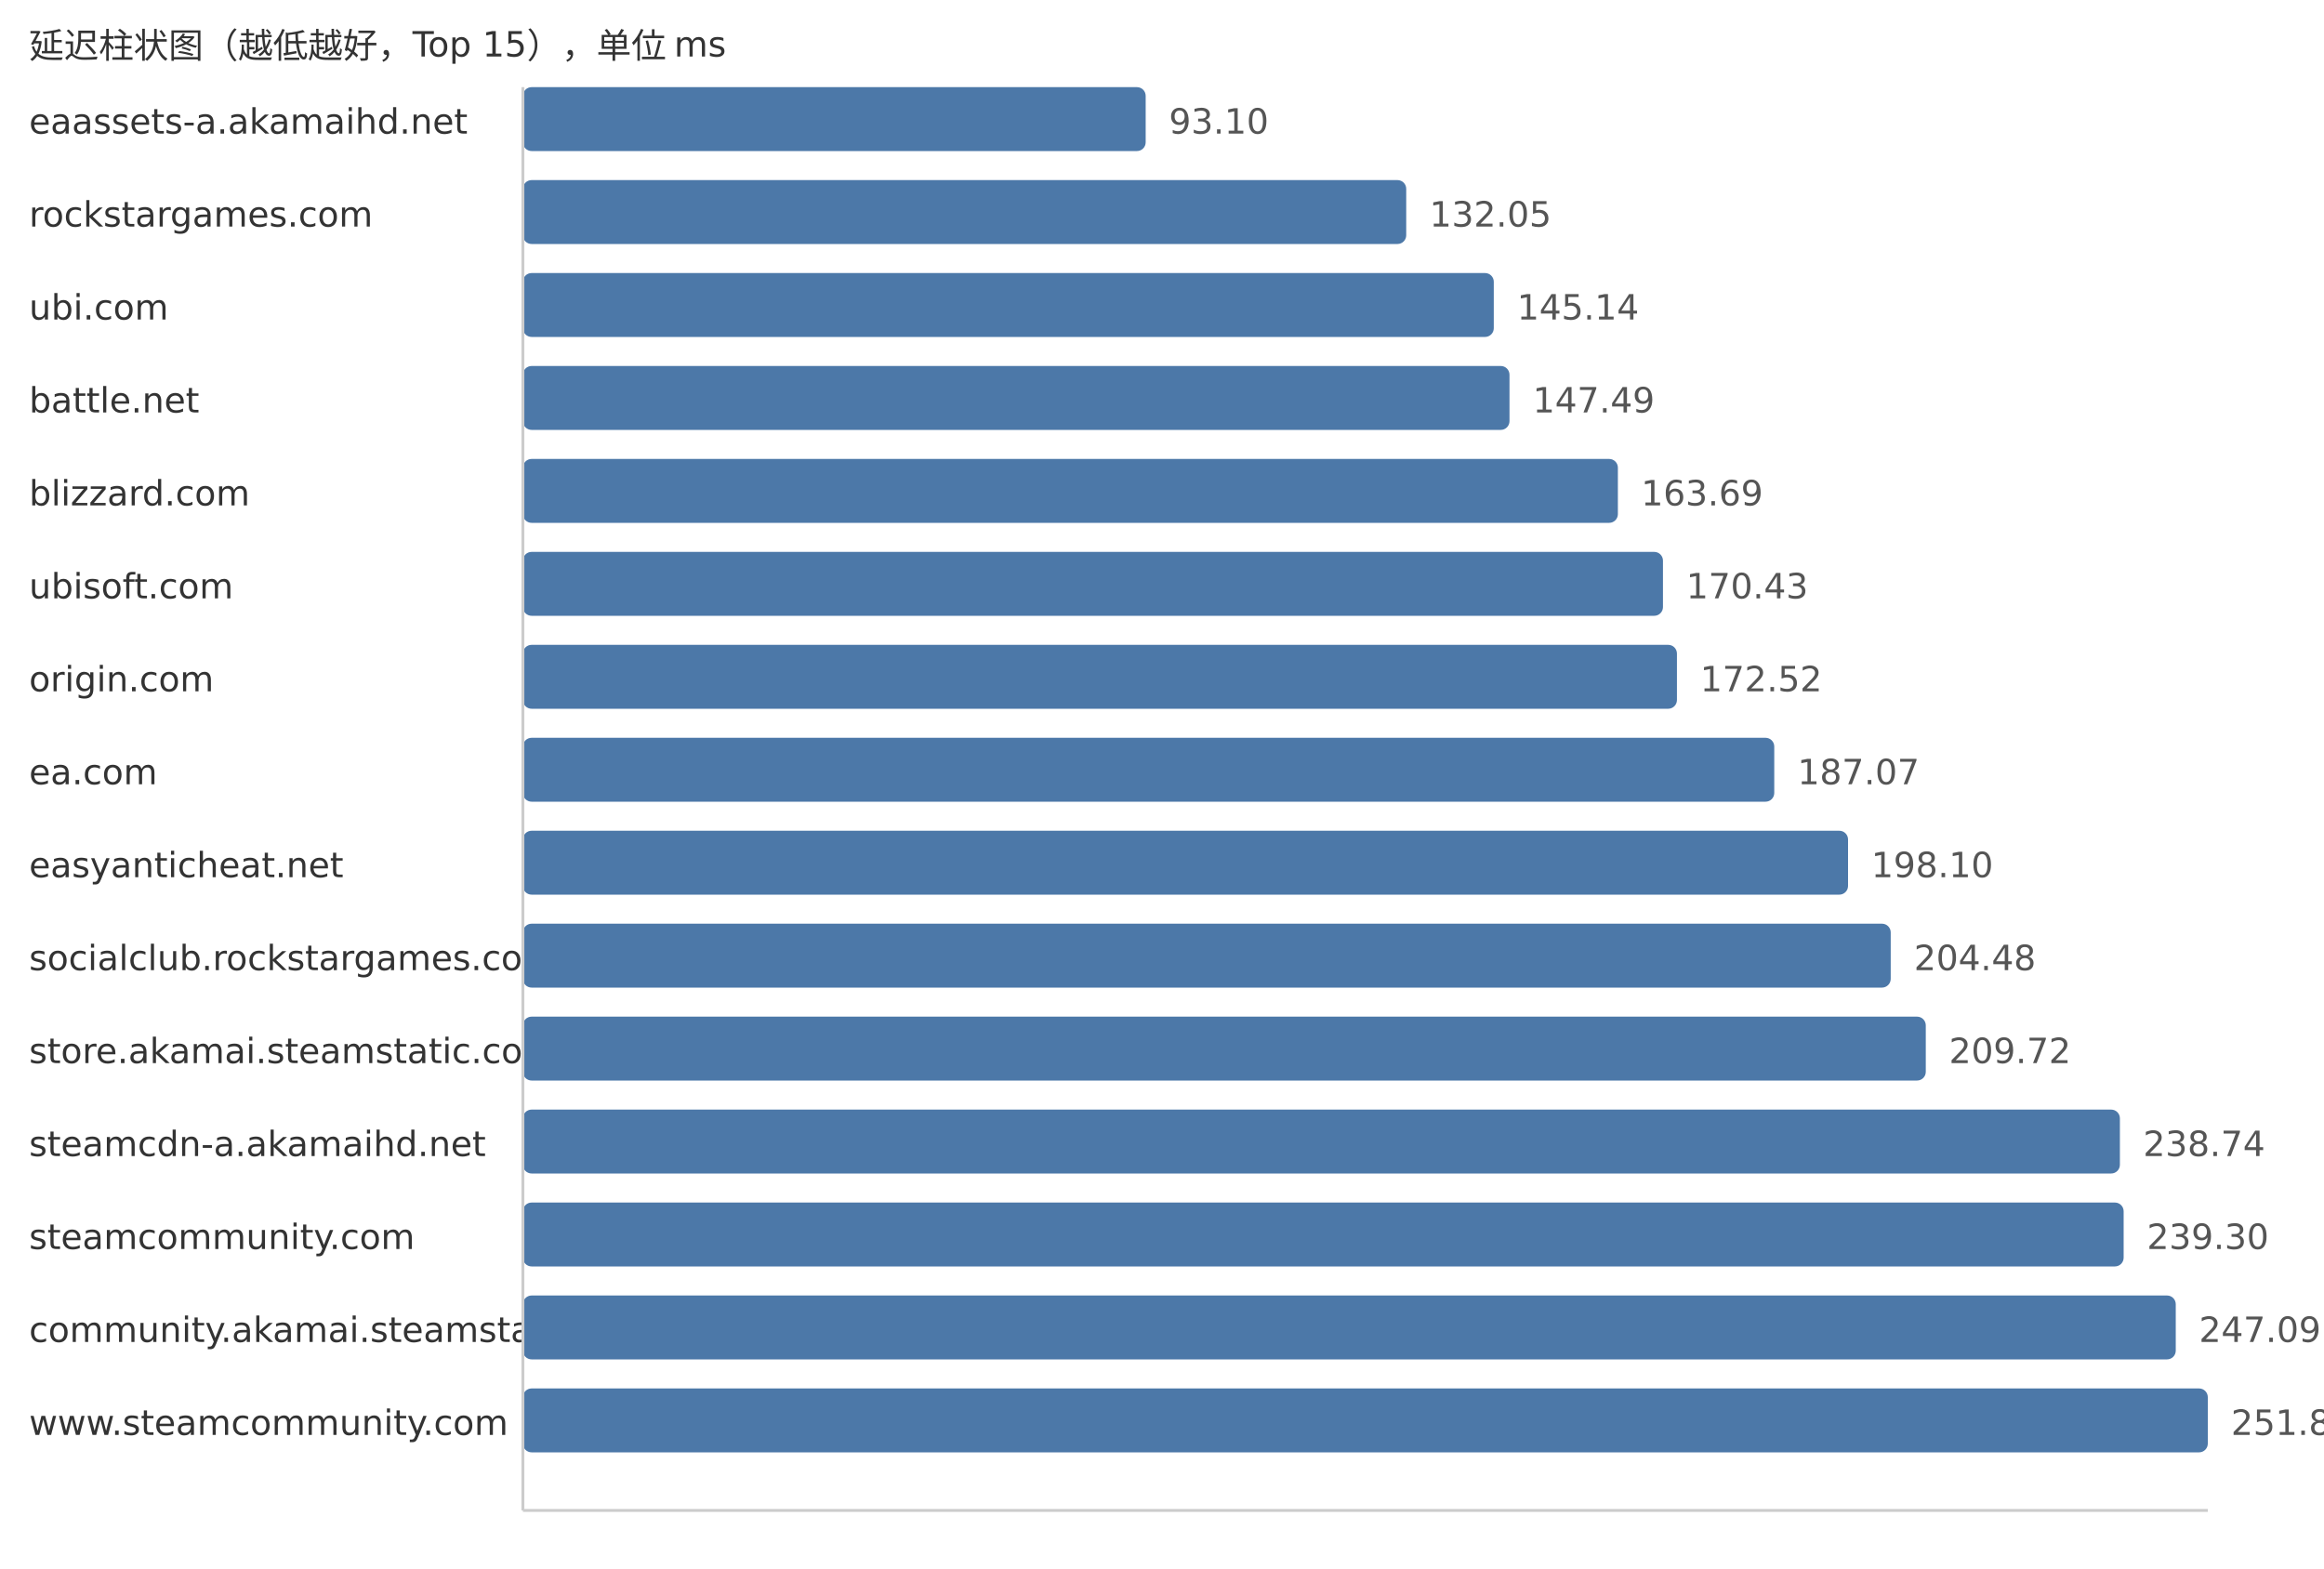
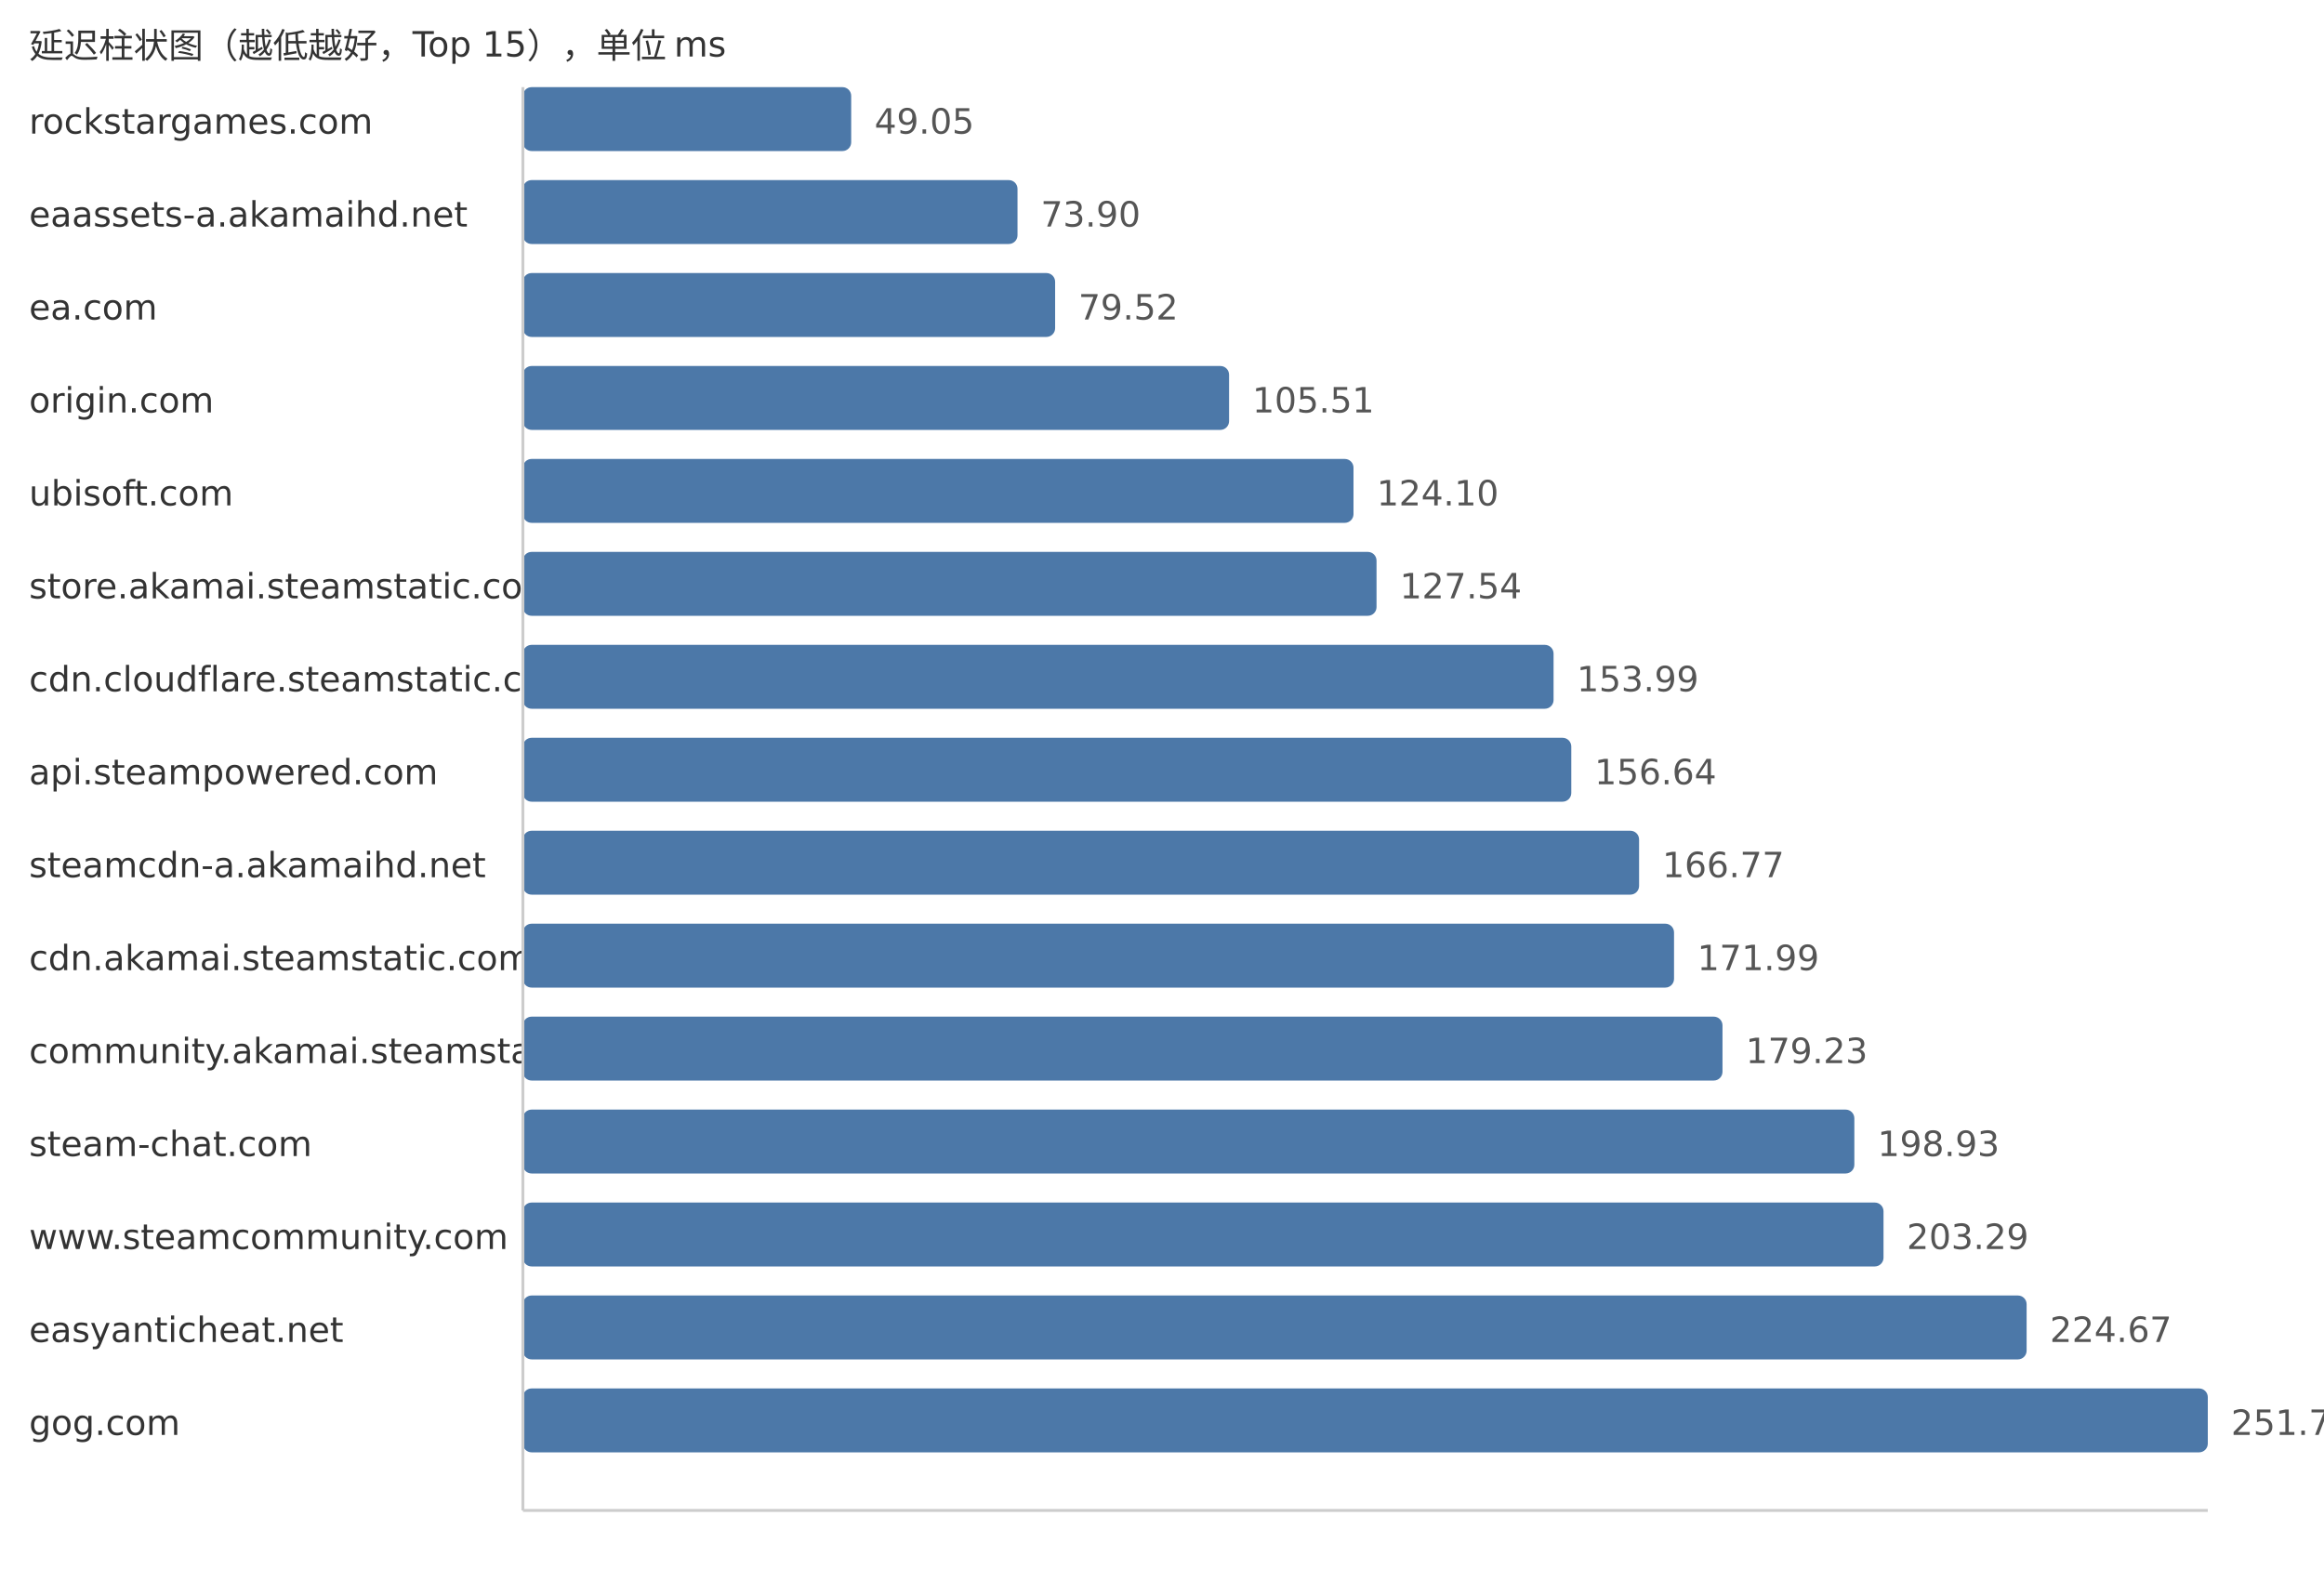
<svg xmlns="http://www.w3.org/2000/svg" width="800" height="540">
  <style> .label{font-family:DejaVu Sans,Verdana,Geneva,sans-serif;font-size:12px;fill:#333} .value{font-family:DejaVu Sans,Verdana,Geneva,sans-serif;font-size:12px;fill:#555} </style>
  <text x="10" y="20" class="label">延迟柱状图（越低越好，Top 15），单位 ms</text>
-   <text x="10" y="46" class="label">eaassets-a.akamaihd.net</text>
-   <rect x="180" y="30" width="214.38" height="22" fill="#4c78a8" rx="3" />
-   <text x="402.38" y="46" class="value">93.10</text>
-   <text x="10" y="78" class="label">rockstargames.com</text>
-   <rect x="180" y="62" width="304.07" height="22" fill="#4c78a8" rx="3" />
-   <text x="492.07" y="78" class="value">132.05</text>
-   <text x="10" y="110" class="label">ubi.com</text>
-   <rect x="180" y="94" width="334.21" height="22" fill="#4c78a8" rx="3" />
-   <text x="522.21" y="110" class="value">145.14</text>
-   <text x="10" y="142" class="label">battle.net</text>
-   <rect x="180" y="126" width="339.62" height="22" fill="#4c78a8" rx="3" />
-   <text x="527.62" y="142" class="value">147.49</text>
-   <text x="10" y="174" class="label">blizzard.com</text>
-   <rect x="180" y="158" width="376.93" height="22" fill="#4c78a8" rx="3" />
-   <text x="564.93" y="174" class="value">163.69</text>
-   <text x="10" y="206" class="label">ubisoft.com</text>
-   <rect x="180" y="190" width="392.45" height="22" fill="#4c78a8" rx="3" />
-   <text x="580.45" y="206" class="value">170.43</text>
-   <text x="10" y="238" class="label">origin.com</text>
-   <rect x="180" y="222" width="397.26" height="22" fill="#4c78a8" rx="3" />
-   <text x="585.26" y="238" class="value">172.52</text>
-   <text x="10" y="270" class="label">ea.com</text>
-   <rect x="180" y="254" width="430.76" height="22" fill="#4c78a8" rx="3" />
-   <text x="618.76" y="270" class="value">187.07</text>
-   <text x="10" y="302" class="label">easyanticheat.net</text>
-   <rect x="180" y="286" width="456.16" height="22" fill="#4c78a8" rx="3" />
-   <text x="644.16" y="302" class="value">198.10</text>
-   <text x="10" y="334" class="label">socialclub.rockstargames.com</text>
-   <rect x="180" y="318" width="470.85" height="22" fill="#4c78a8" rx="3" />
-   <text x="658.85" y="334" class="value">204.48</text>
-   <text x="10" y="366" class="label">store.akamai.steamstatic.com</text>
-   <rect x="180" y="350" width="482.92" height="22" fill="#4c78a8" rx="3" />
-   <text x="670.92" y="366" class="value">209.72</text>
-   <text x="10" y="398" class="label">steamcdn-a.akamaihd.net</text>
-   <rect x="180" y="382" width="549.74" height="22" fill="#4c78a8" rx="3" />
-   <text x="737.74" y="398" class="value">238.74</text>
-   <text x="10" y="430" class="label">steamcommunity.com</text>
-   <rect x="180" y="414" width="551.03" height="22" fill="#4c78a8" rx="3" />
-   <text x="739.03" y="430" class="value">239.30</text>
-   <text x="10" y="462" class="label">community.akamai.steamstatic.com</text>
-   <rect x="180" y="446" width="568.97" height="22" fill="#4c78a8" rx="3" />
-   <text x="756.97" y="462" class="value">247.09</text>
-   <text x="10" y="494" class="label">www.steamcommunity.com</text>
+   <text x="10" y="46" class="label">rockstargames.com</text>
+   <rect x="180" y="30" width="113.01" height="22" fill="#4c78a8" rx="3" />
+   <text x="301.01" y="46" class="value">49.05</text>
+   <text x="10" y="78" class="label">eaassets-a.akamaihd.net</text>
+   <rect x="180" y="62" width="170.26" height="22" fill="#4c78a8" rx="3" />
+   <text x="358.26" y="78" class="value">73.90</text>
+   <text x="10" y="110" class="label">ea.com</text>
+   <rect x="180" y="94" width="183.21" height="22" fill="#4c78a8" rx="3" />
+   <text x="371.21" y="110" class="value">79.52</text>
+   <text x="10" y="142" class="label">origin.com</text>
+   <rect x="180" y="126" width="243.09" height="22" fill="#4c78a8" rx="3" />
+   <text x="431.09" y="142" class="value">105.51</text>
+   <text x="10" y="174" class="label">ubisoft.com</text>
+   <rect x="180" y="158" width="285.92" height="22" fill="#4c78a8" rx="3" />
+   <text x="473.92" y="174" class="value">124.10</text>
+   <text x="10" y="206" class="label">store.akamai.steamstatic.com</text>
+   <rect x="180" y="190" width="293.85" height="22" fill="#4c78a8" rx="3" />
+   <text x="481.85" y="206" class="value">127.54</text>
+   <text x="10" y="238" class="label">cdn.cloudflare.steamstatic.com</text>
+   <rect x="180" y="222" width="354.79" height="22" fill="#4c78a8" rx="3" />
+   <text x="542.79" y="238" class="value">153.99</text>
+   <text x="10" y="270" class="label">api.steampowered.com</text>
+   <rect x="180" y="254" width="360.89" height="22" fill="#4c78a8" rx="3" />
+   <text x="548.89" y="270" class="value">156.64</text>
+   <text x="10" y="302" class="label">steamcdn-a.akamaihd.net</text>
+   <rect x="180" y="286" width="384.23" height="22" fill="#4c78a8" rx="3" />
+   <text x="572.23" y="302" class="value">166.77</text>
+   <text x="10" y="334" class="label">cdn.akamai.steamstatic.com</text>
+   <rect x="180" y="318" width="396.26" height="22" fill="#4c78a8" rx="3" />
+   <text x="584.26" y="334" class="value">171.99</text>
+   <text x="10" y="366" class="label">community.akamai.steamstatic.com</text>
+   <rect x="180" y="350" width="412.94" height="22" fill="#4c78a8" rx="3" />
+   <text x="600.94" y="366" class="value">179.23</text>
+   <text x="10" y="398" class="label">steam-chat.com</text>
+   <rect x="180" y="382" width="458.33" height="22" fill="#4c78a8" rx="3" />
+   <text x="646.33" y="398" class="value">198.93</text>
+   <text x="10" y="430" class="label">www.steamcommunity.com</text>
+   <rect x="180" y="414" width="468.37" height="22" fill="#4c78a8" rx="3" />
+   <text x="656.37" y="430" class="value">203.29</text>
+   <text x="10" y="462" class="label">easyanticheat.net</text>
+   <rect x="180" y="446" width="517.63" height="22" fill="#4c78a8" rx="3" />
+   <text x="705.63" y="462" class="value">224.67</text>
+   <text x="10" y="494" class="label">gog.com</text>
  <rect x="180" y="478" width="580.0" height="22" fill="#4c78a8" rx="3" />
-   <text x="768.0" y="494" class="value">251.88</text>
+   <text x="768.0" y="494" class="value">251.74</text>
  <line x1="180" y1="30" x2="180" y2="520" stroke="#ccc" />
  <line x1="180" y1="520" x2="760" y2="520" stroke="#ccc" />
</svg>
